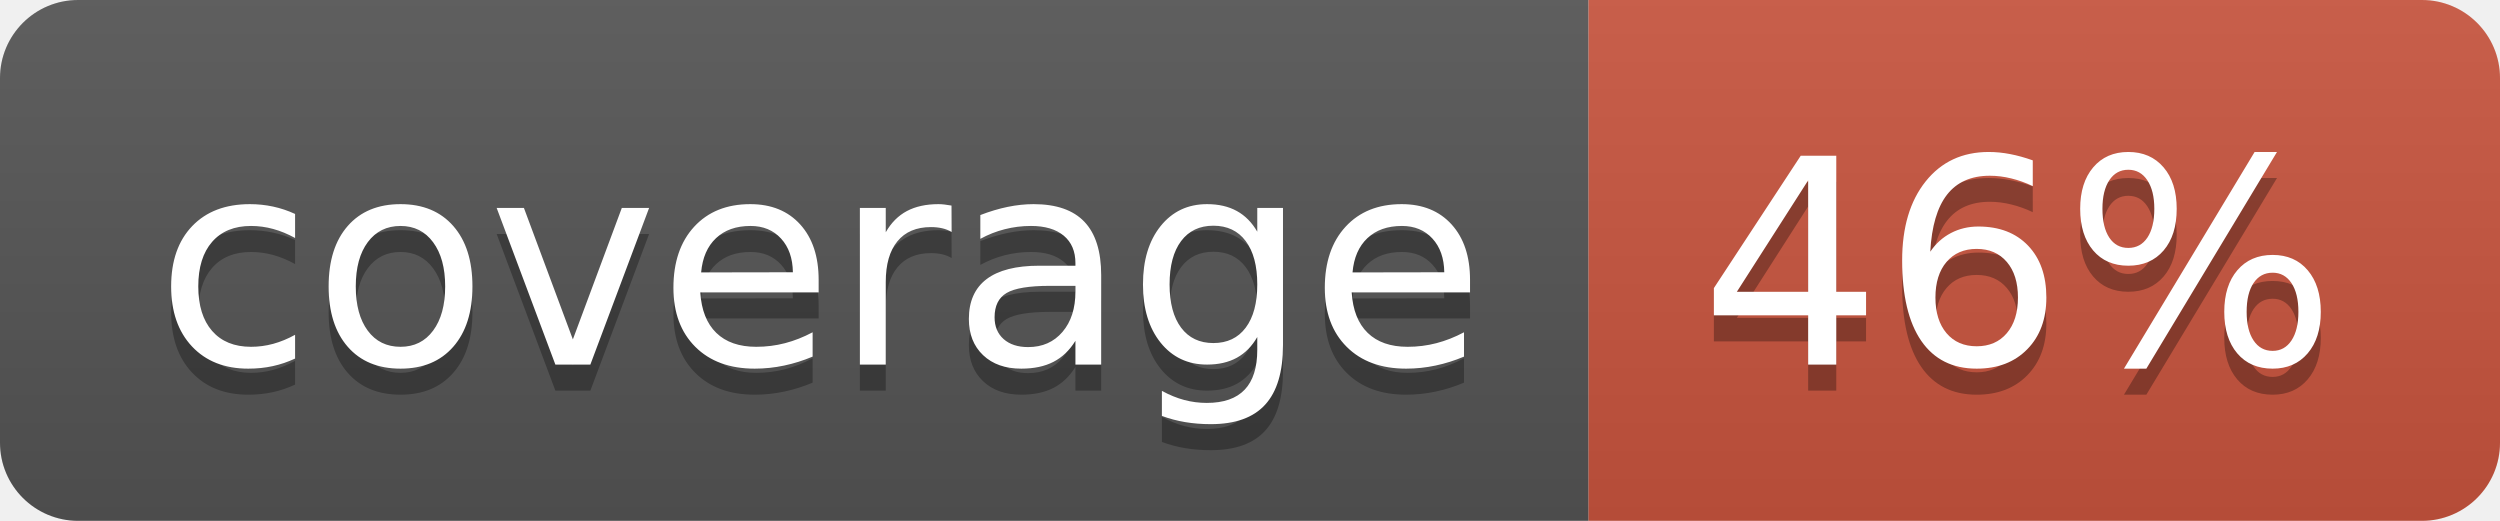
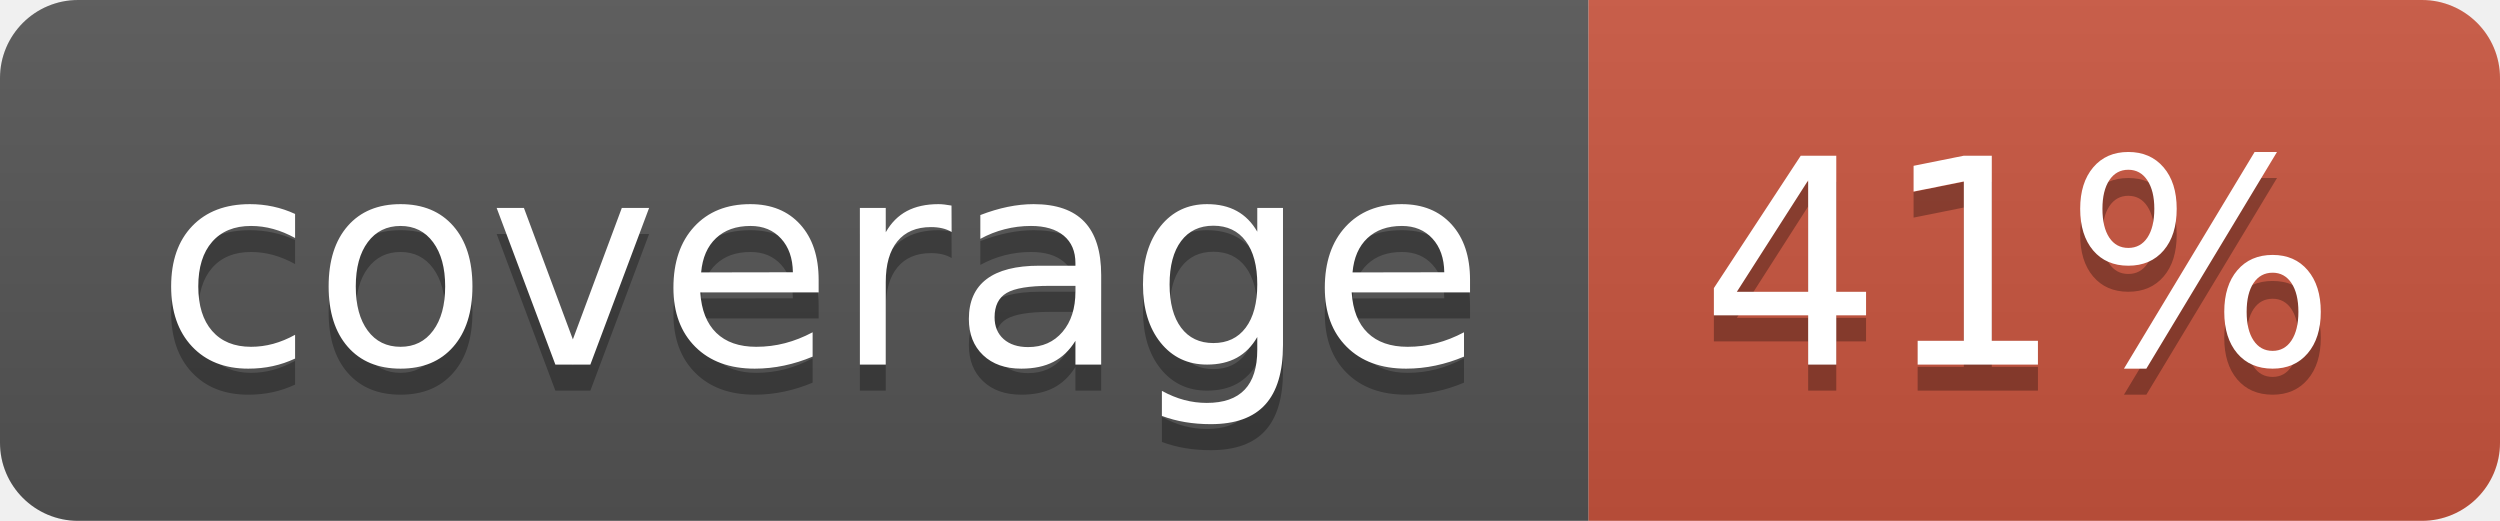
<svg xmlns="http://www.w3.org/2000/svg" width="96" height="20">
  <linearGradient id="b" x2="0" y2="100%">
    <stop offset="0" stop-color="#bbb" stop-opacity=".1" />
    <stop offset="1" stop-opacity=".1" />
  </linearGradient>
  <clipPath id="a">
    <rect width="96" height="20" rx="3" fill="#fff" />
  </clipPath>
  <g clip-path="url(#a)">
    <path fill="#555" d="M0 0h61v20H0z" />
    <path fill="#CA553E" d="M61 0h35v20H61z" />
    <path fill="url(#b)" d="M0 0h96v20H0z" />
  </g>
  <g fill="#fff" text-anchor="middle" font-family="DejaVu Sans,Verdana,Geneva,sans-serif" font-size="110">
    <text x="315" y="150" fill="#010101" fill-opacity=".3" transform="scale(.1)" textLength="510">coverage</text>
    <text x="315" y="140" transform="scale(.1)" textLength="510">coverage</text>
-     <text x="775" y="150" fill="#010101" fill-opacity=".3" transform="scale(.1)" textLength="250">46%</text>
-     <text x="775" y="140" transform="scale(.1)" textLength="250">46%</text>
+     <text x="775" y="150" fill="#010101" fill-opacity=".3" transform="scale(.1)" textLength="250">41%</text>
+     <text x="775" y="140" transform="scale(.1)" textLength="250">41%</text>
  </g>
</svg>
